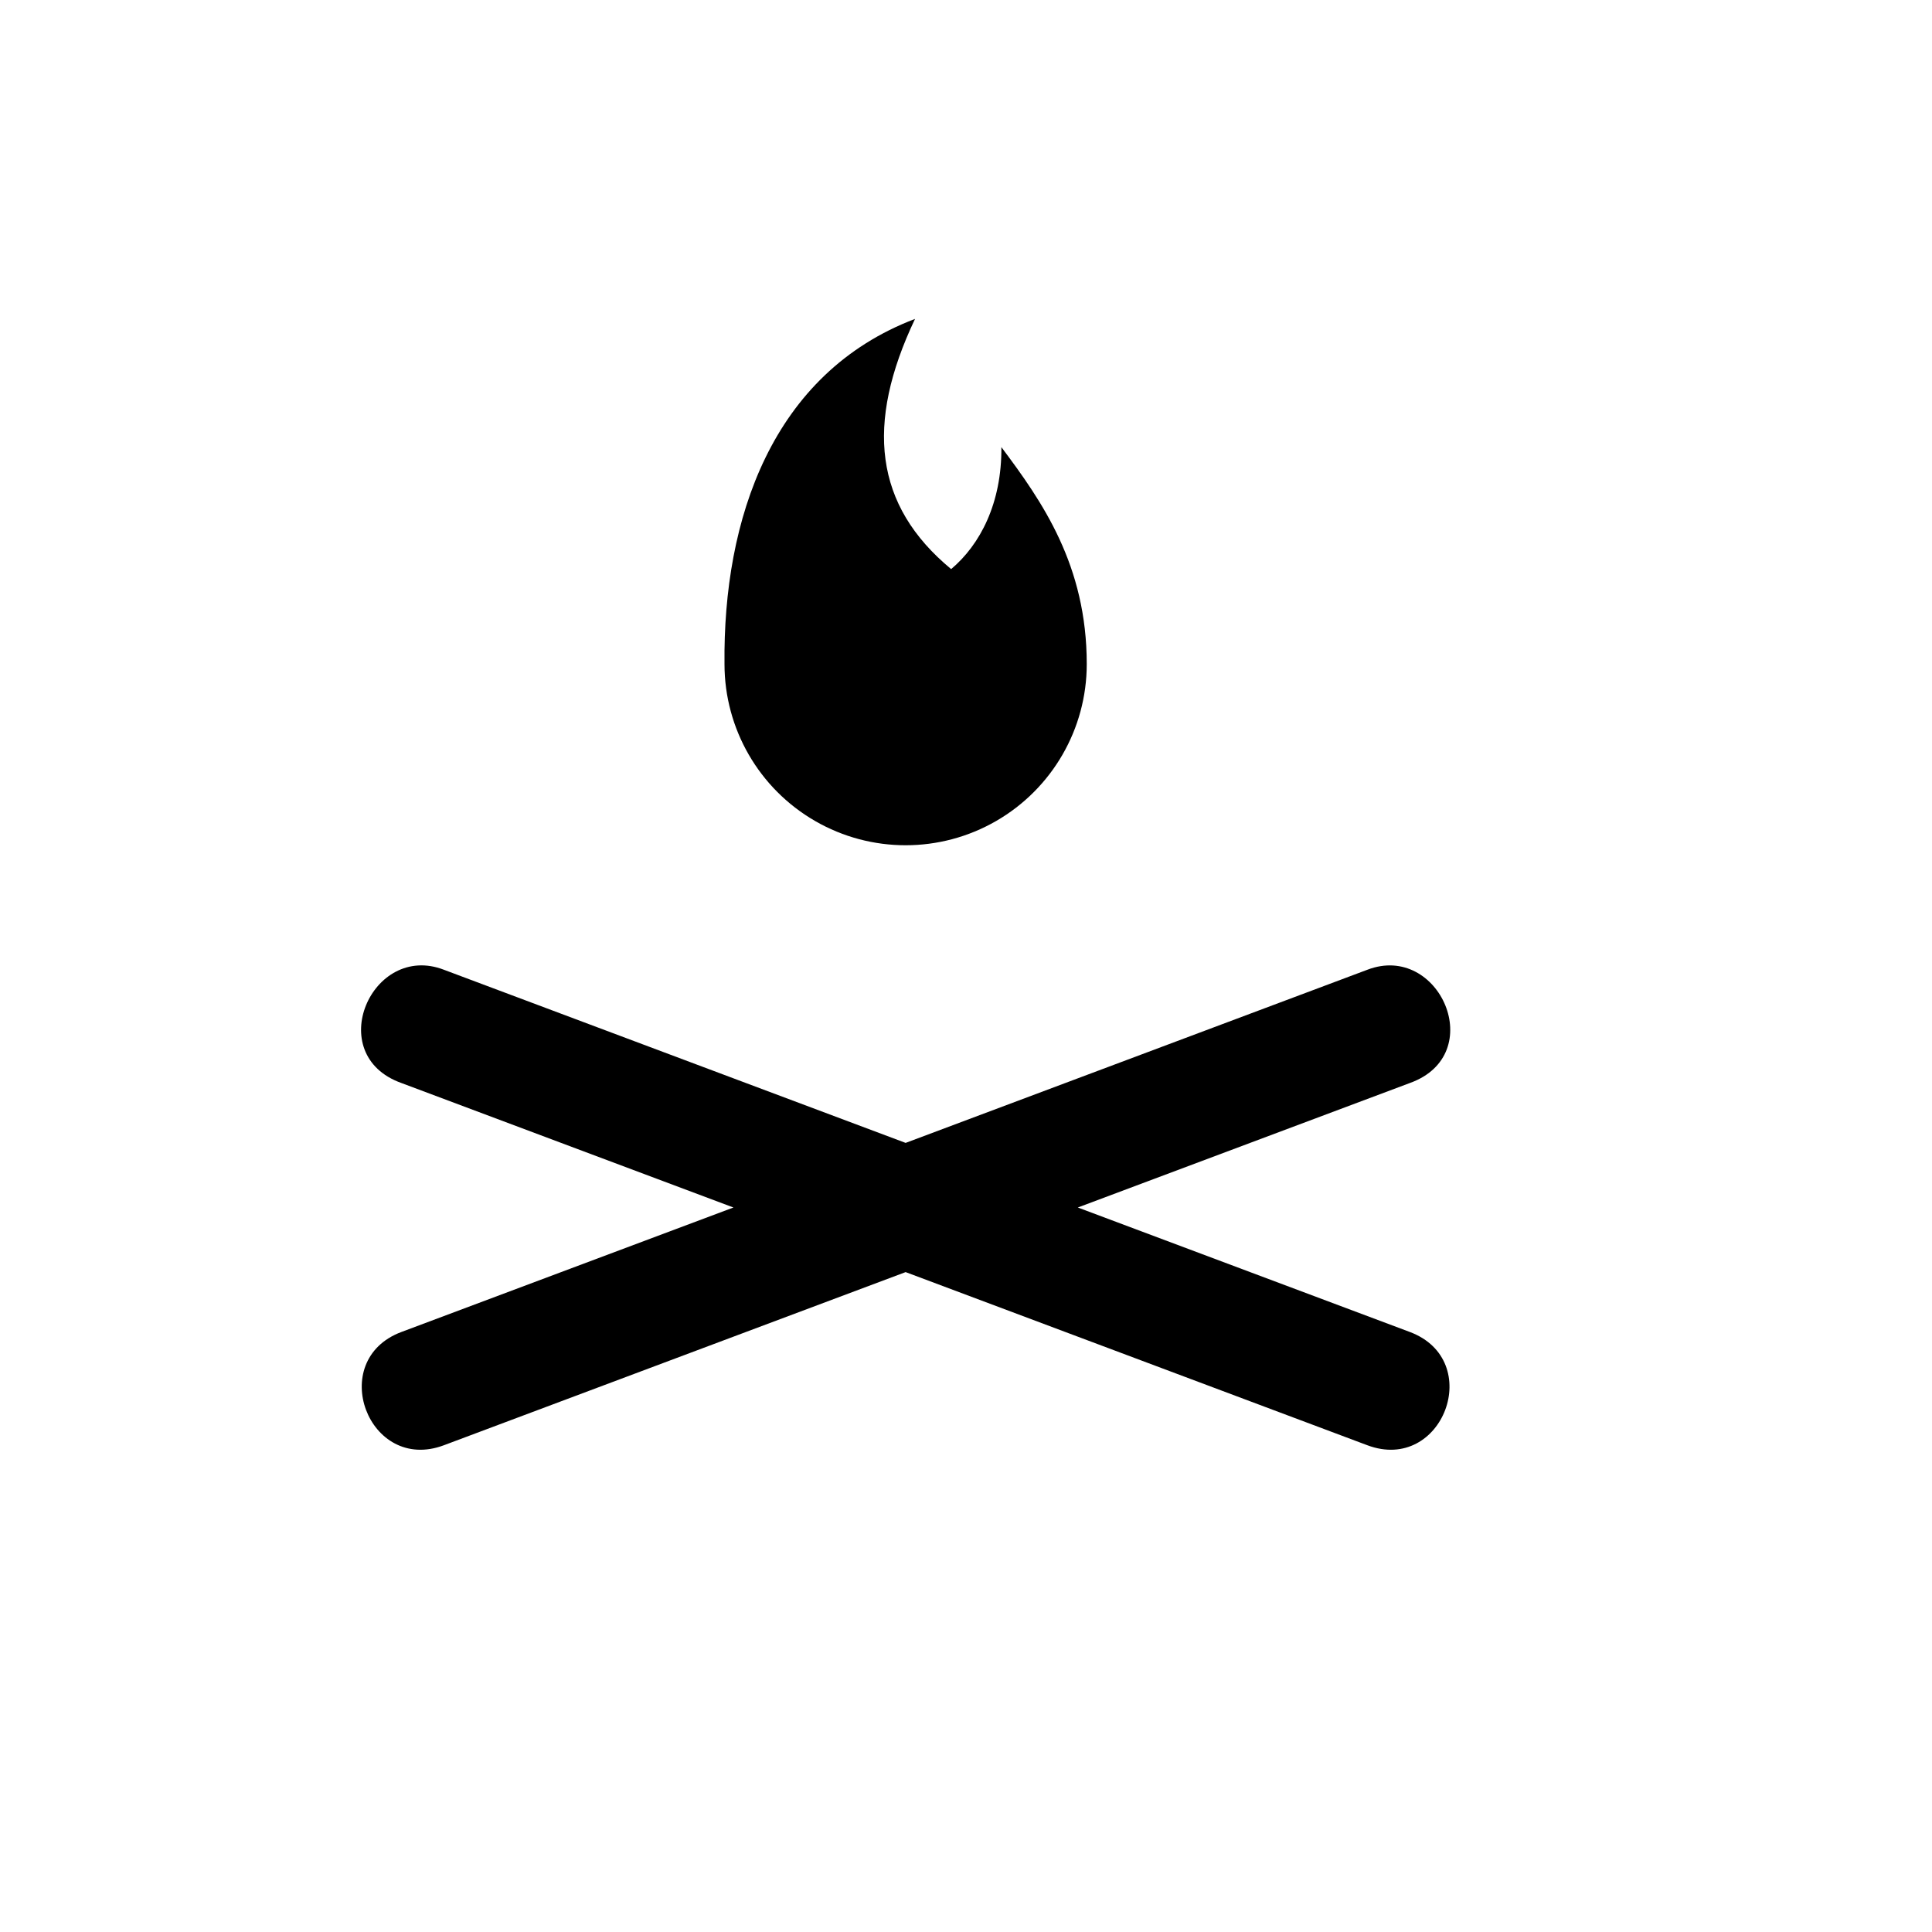
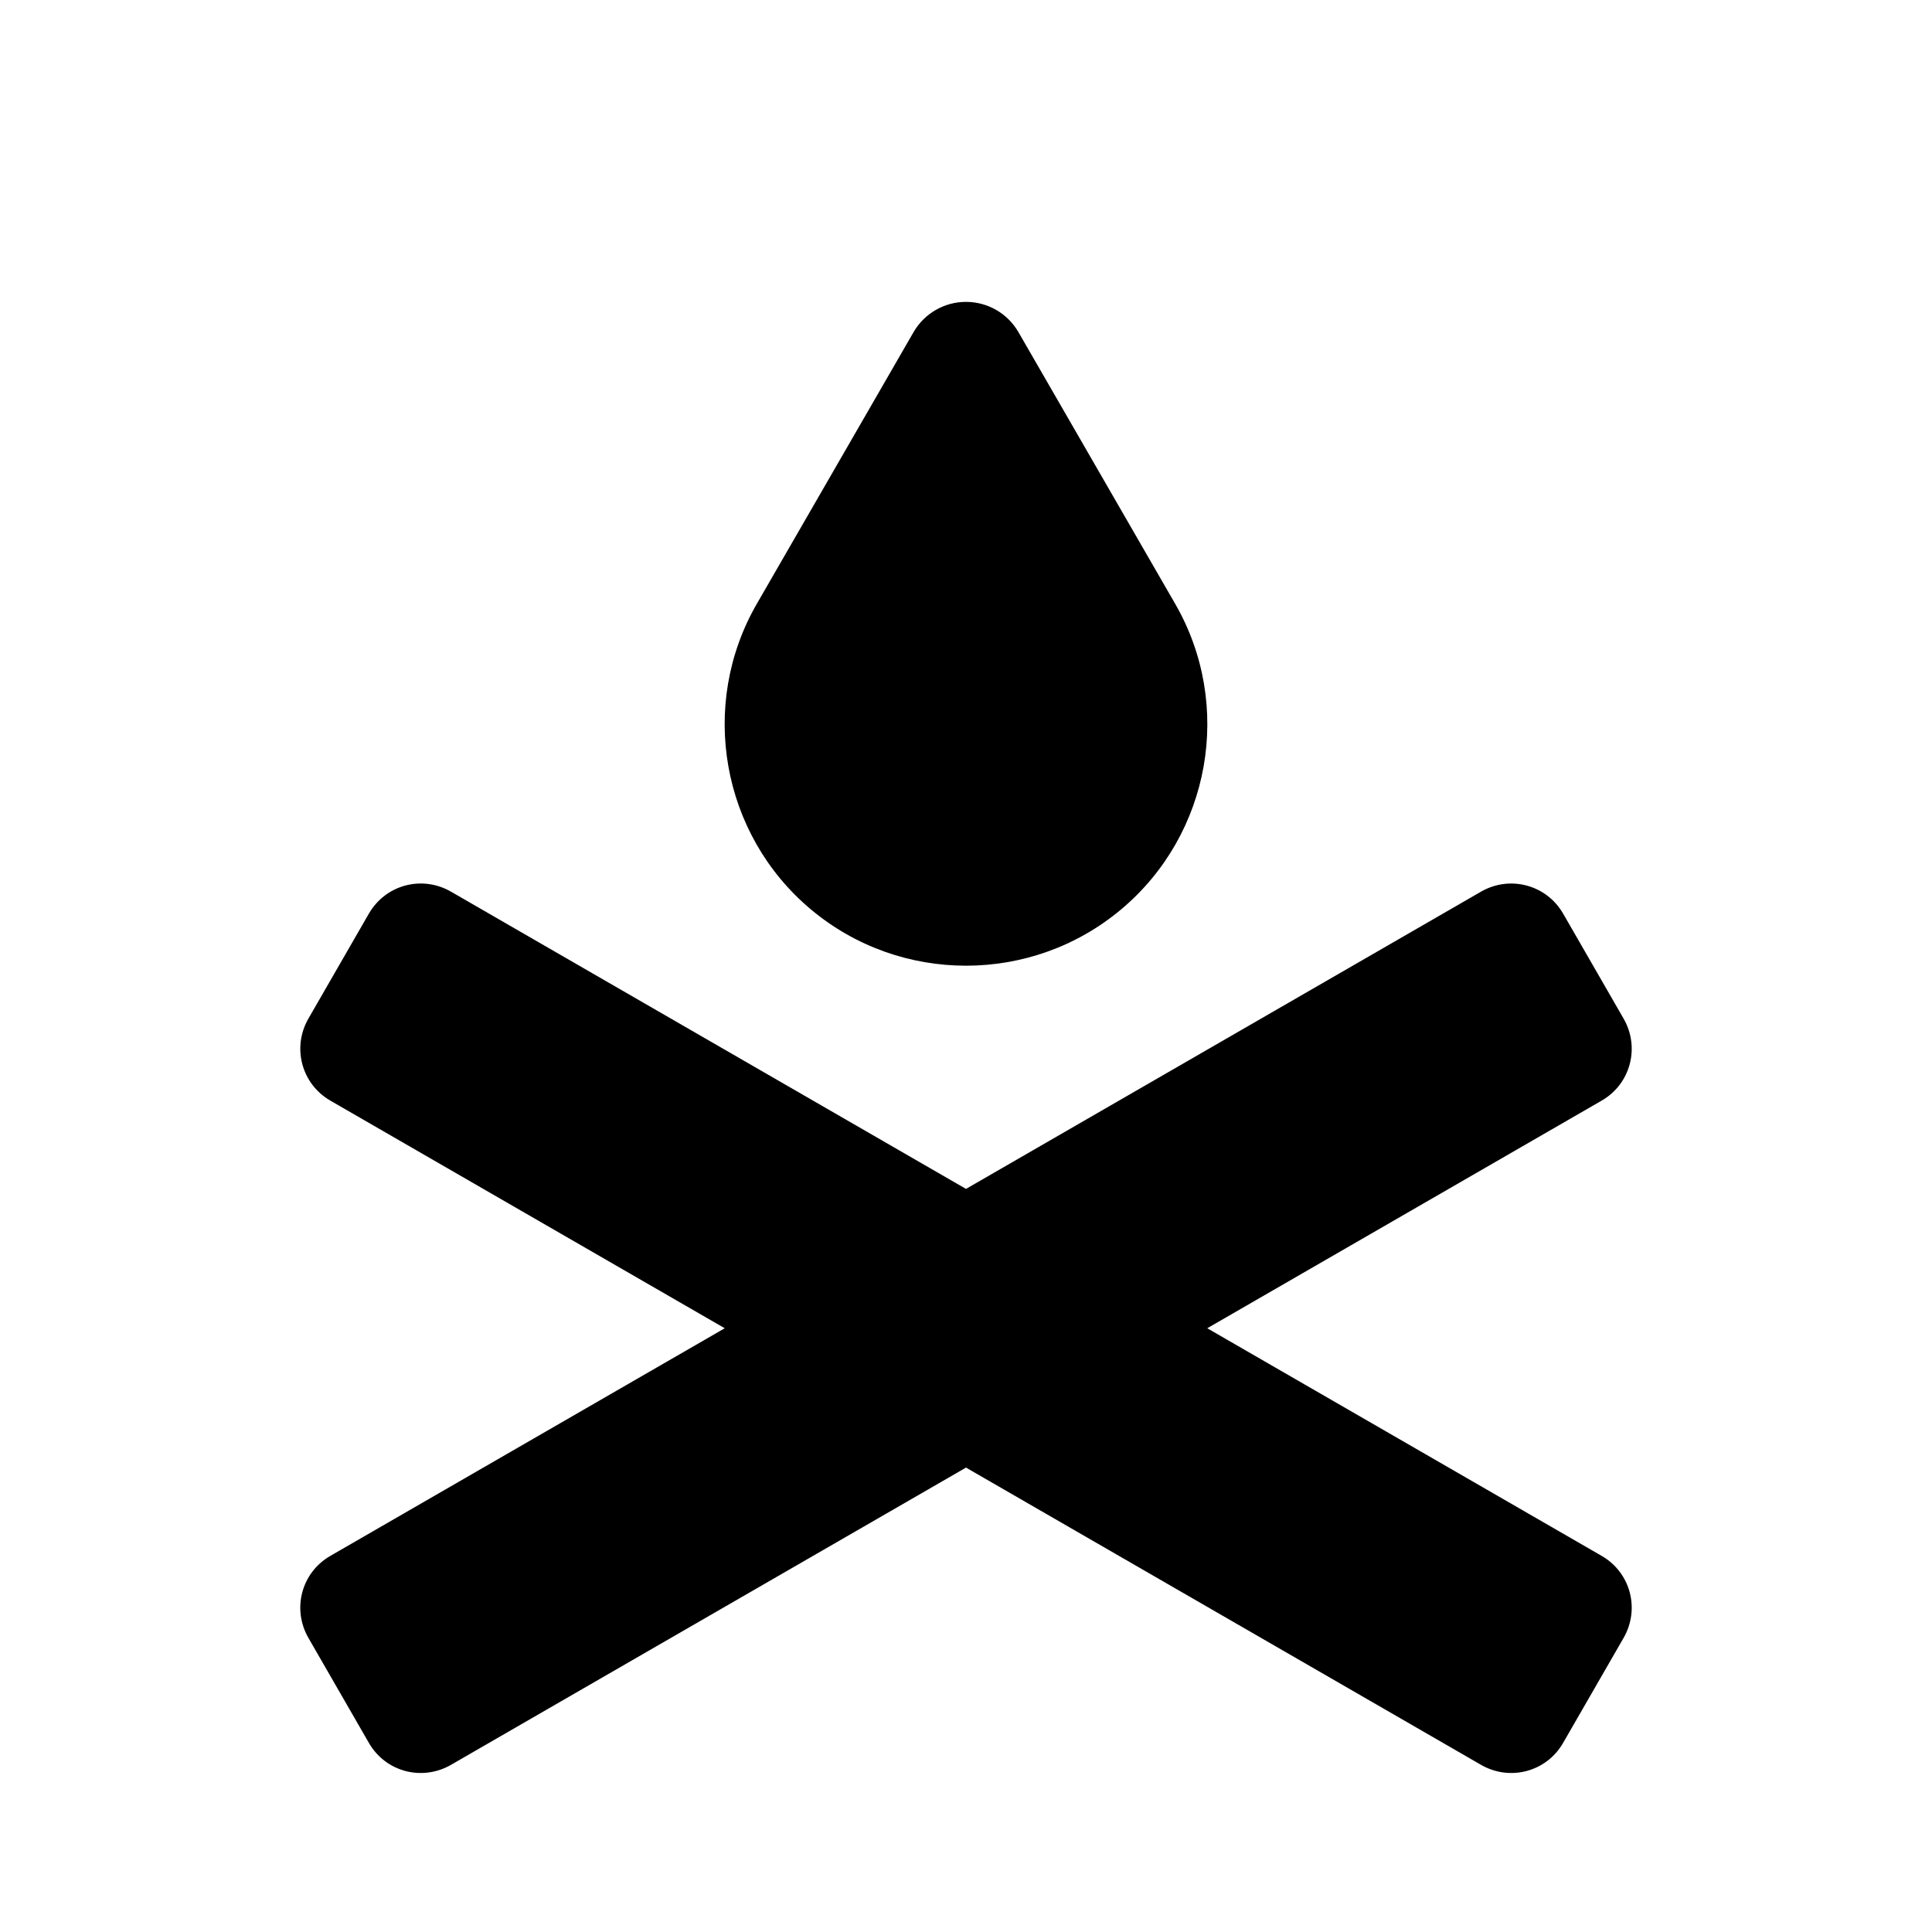
<svg xmlns="http://www.w3.org/2000/svg" width="16" height="16">
-   <path d="M 7.578,2.641 C 6.393,3.092 5.987,4.299 6.0,5.5 C 6,6.036 6.286,6.531 6.75,6.799 C 7.214,7.067 7.786,7.067 8.25,6.799 C 8.714,6.531 9,6.036 9.0,5.5 C 9.0,4.681 8.632,4.155 8.293,3.703 C 8.297,4.167 8.117,4.511 7.877,4.713 C 7.24,4.186 7.164,3.512 7.578,2.641 M 3.324,8.969 L 6.074,10.0 L 3.324,11.031 C 2.699,11.266 3.051,12.203 3.676,11.969 L 7.5,10.535 L 11.324,11.969 C 11.949,12.203 12.301,11.266 11.676,11.031 L 8.926,10.0 L 11.676,8.969 C 12.331,8.734 11.921,7.802 11.324,8.031 L 7.5,9.465 L 3.676,8.031 C 3.079,7.801 2.67,8.735 3.324,8.969 L 3.324,8.969" fill="#000" />
+   <path d="M 8.0,2.5 C 7.821,2.5 7.656,2.595 7.566,2.75 L 6.268,5.0 C 5.784,5.838 5.974,6.91 6.715,7.531 C 7.456,8.153 8.544,8.153 9.285,7.531 C 10.026,6.91 10.216,5.838 9.732,5.0 L 8.434,2.75 C 8.344,2.595 8.179,2.5 8.0,2.5 M 3.055,7.566 L 2.555,8.434 C 2.416,8.674 2.497,8.977 2.736,9.115 L 6.002,11.0 L 2.736,12.885 C 2.496,13.023 2.416,13.326 2.555,13.566 L 3.055,14.434 C 3.193,14.674 3.496,14.754 3.736,14.615 L 8.0,12.154 L 12.264,14.615 C 12.504,14.754 12.807,14.674 12.945,14.434 L 13.445,13.566 C 13.584,13.326 13.504,13.023 13.264,12.885 L 9.998,11.0 L 13.264,9.115 C 13.504,8.977 13.584,8.674 13.445,8.434 L 12.945,7.566 C 12.807,7.327 12.504,7.246 12.264,7.385 L 8.0,9.846 L 3.736,7.385 C 3.496,7.246 3.194,7.326 3.055,7.566" fill="#000" />
</svg>
